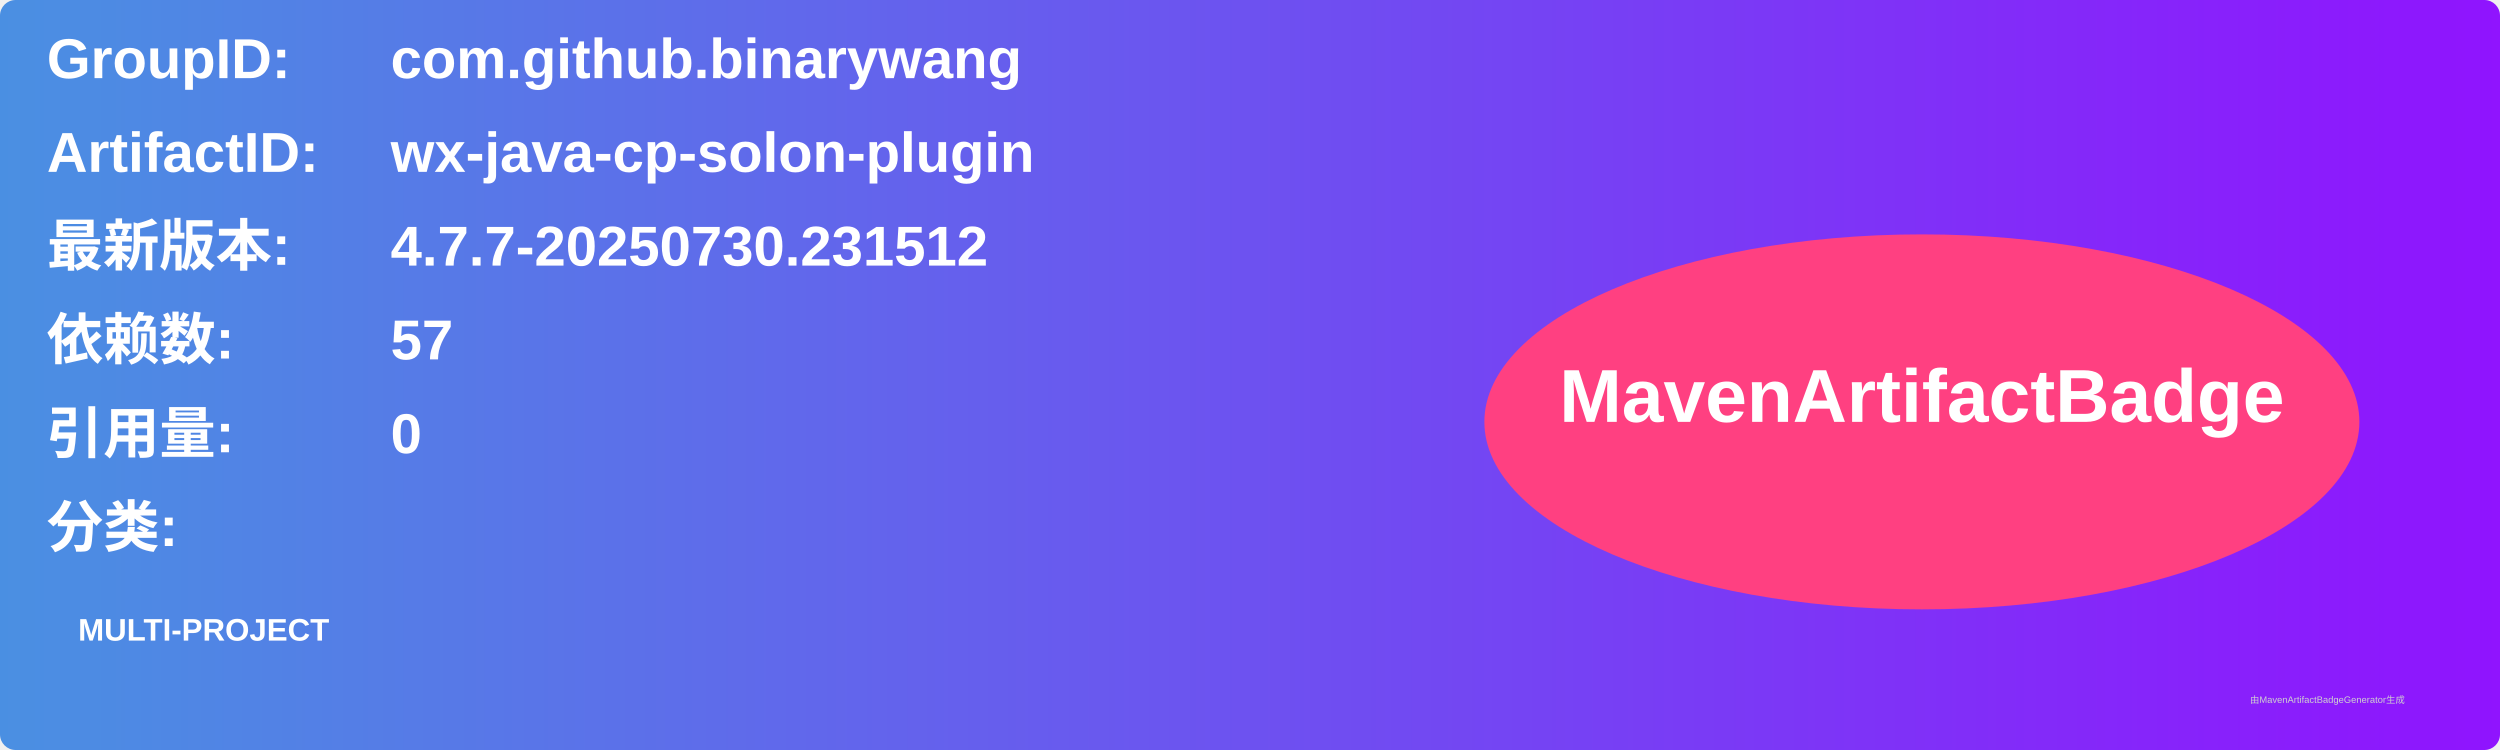
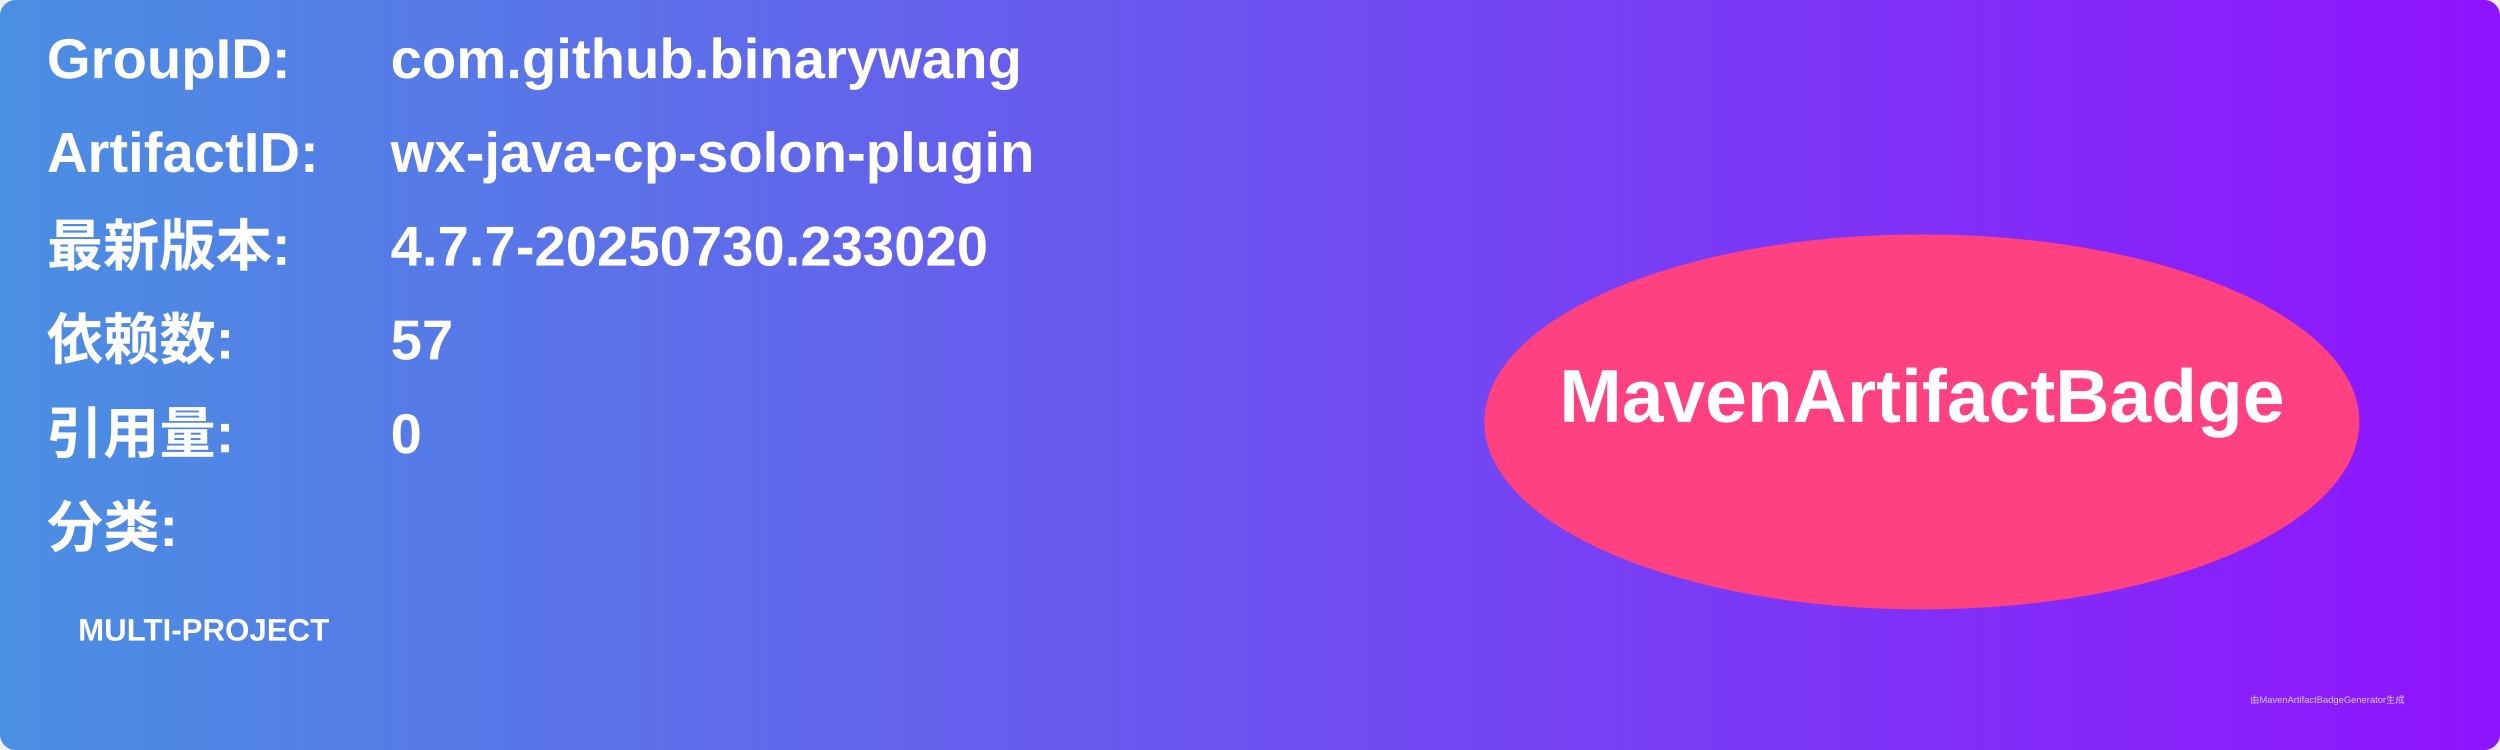
<svg xmlns="http://www.w3.org/2000/svg" width="800" height="240" viewBox="0 0 800 240">
  <linearGradient id="grad" x1="0%" y1="0%" x2="100%" y2="0%">
    <stop offset="0%" stop-color="#4a90e2" />
    <stop offset="100%" stop-color="#9013fe" />
  </linearGradient>
  <rect width="100%" height="100%" rx="5" ry="5" fill="url(#grad)" />
  <g transform="translate(15, 15)">
    <text x="0" y="10" font-family="Arial" font-size="18" fill="white" font-weight="bold" width="260">GroupID:</text>
    <text x="110" y="10" font-family="Arial" font-size="18" fill="white" font-weight="bold" width="460">com.github.binarywang</text>
    <text x="0" y="40" font-family="Arial" font-size="18" fill="white" font-weight="bold" width="260">ArtifactID:</text>
    <text x="110" y="40" font-family="Arial" font-size="18" fill="white" font-weight="bold" width="460">wx-java-cp-solon-plugin</text>
    <text x="0" y="70" font-family="Arial" font-size="18" fill="white" font-weight="bold">最新版本:</text>
    <text x="110" y="70" font-family="Arial" font-size="18" fill="white" font-weight="bold">
-       <tspan font-weight="bold">4.7.7-20250730.231512</tspan>
+       <tspan font-weight="bold">4.7.7-20250730.233020</tspan>
    </text>
    <text x="0" y="100" font-family="Arial" font-size="18" fill="white" font-weight="bold">依赖数: </text>
    <text x="110" y="100" font-family="Arial" font-size="18" fill="white">
      <tspan font-weight="bold">57</tspan>
    </text>
    <text x="0" y="130" font-family="Arial" font-size="18" fill="white" font-weight="bold">引用量: </text>
    <text x="110" y="130" font-family="Arial" font-size="18" fill="white">
      <tspan font-weight="bold">0</tspan>
    </text>
    <text x="0" y="160" font-family="Arial" font-size="18" fill="white" font-weight="bold">分类:</text>
    <text x="10" y="190" font-family="Arial" font-size="10" fill="white">
      <tspan font-weight="bold">MULTI-PROJECT</tspan>
    </text>
    <ellipse cx="600" cy="120" rx="140" ry="60" fill="#ff4081" />
    <text x="600" y="120" text-anchor="middle" font-family="Arial" font-size="24" fill="white" font-weight="bold">MavenArtifactBadge</text>
  </g>
  <text x="720" y="225" font-family="Arial" font-size="3" fill="#d0d0d0">由MavenArtifactBadgeGenerator生成</text>
</svg>
